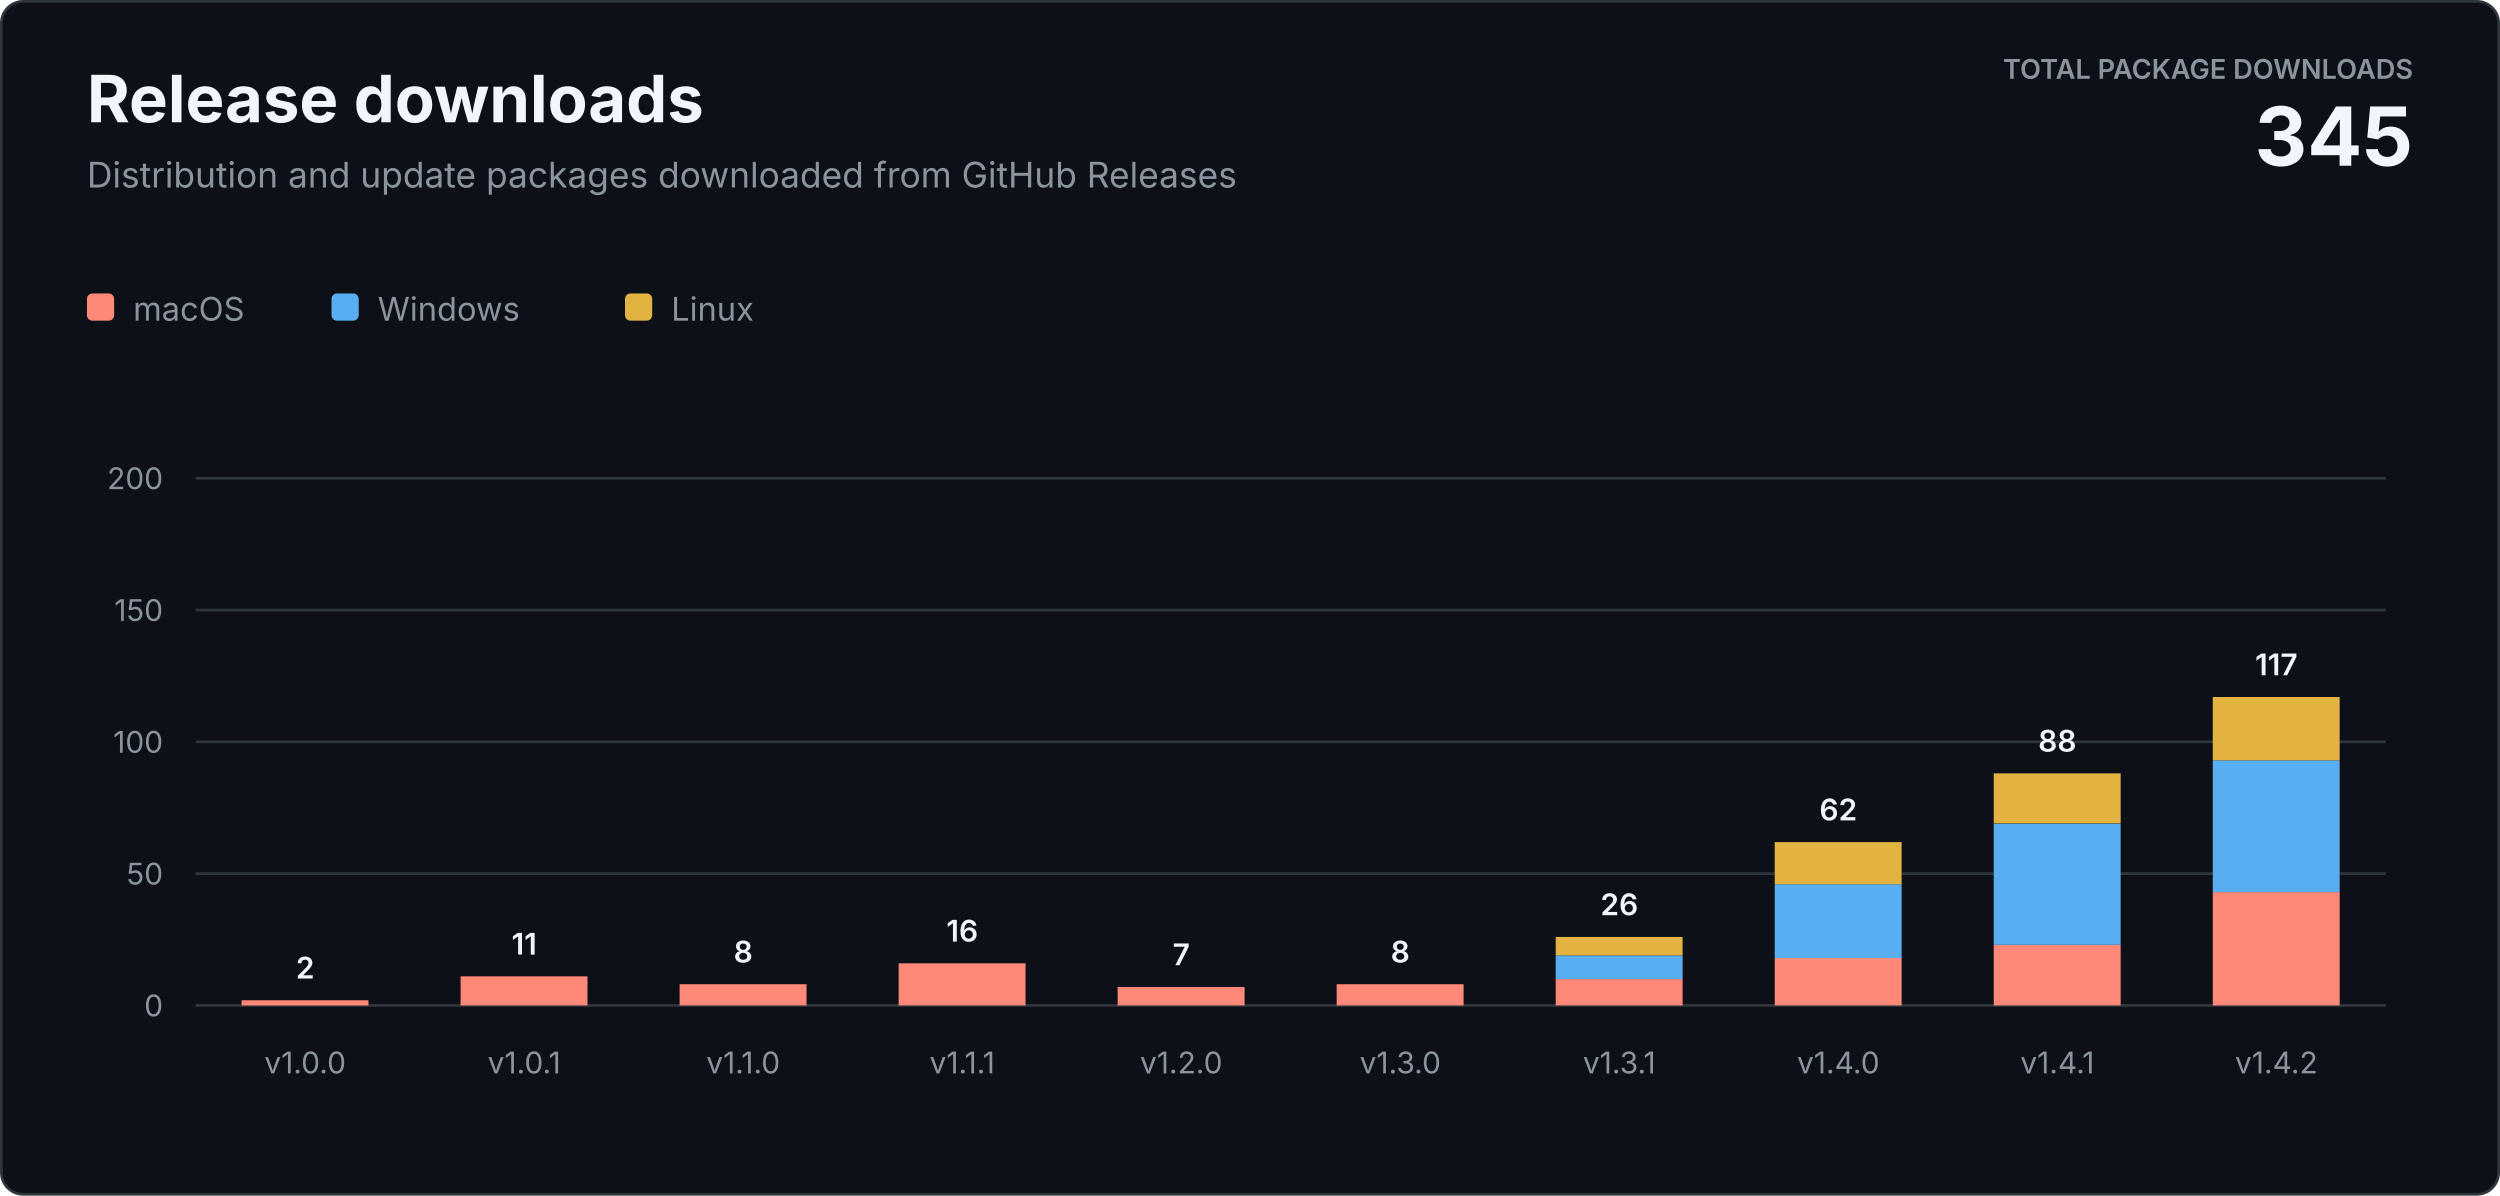
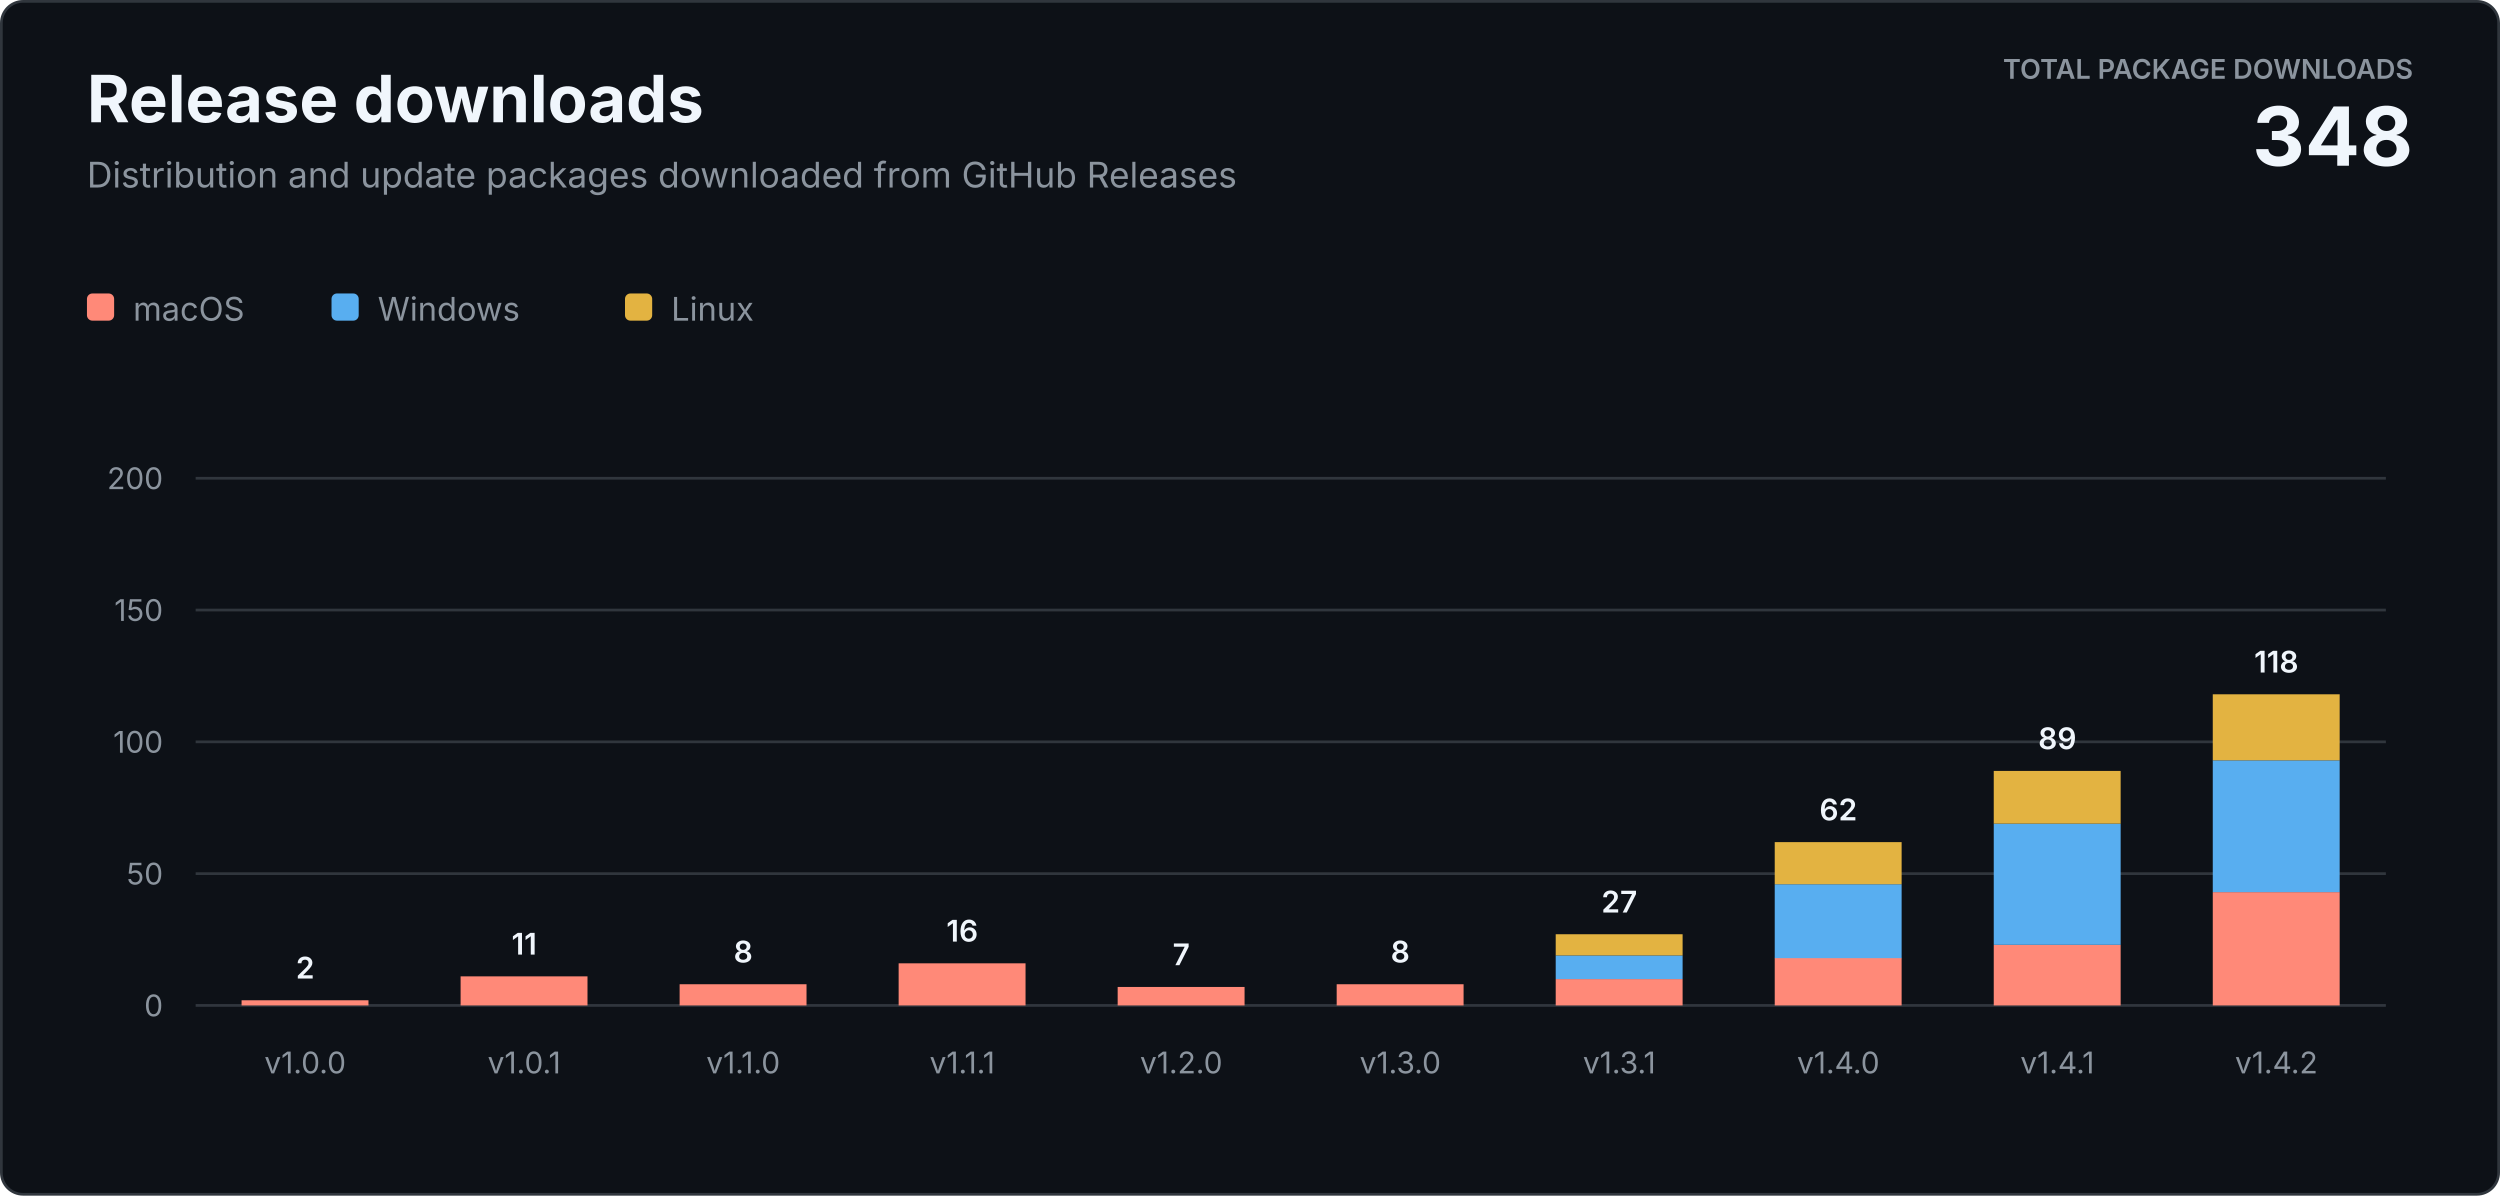
<svg xmlns="http://www.w3.org/2000/svg" width="920" height="440" viewBox="0 0 920 440" role="img" aria-labelledby="title description">
  <style>
    text { font-family: -apple-system, BlinkMacSystemFont, "Segoe UI", sans-serif; letter-spacing: 0; }
    .heading { fill: #f0f6fc; font-size: 24px; font-weight: 700; }
    .subtitle { fill: #8b949e; font-size: 13px; }
    .total-label { fill: #8b949e; font-size: 10px; font-weight: 600; }
    .total-value { fill: #f0f6fc; font-size: 30px; font-weight: 700; }
    .axis { fill: #8b949e; font-size: 11px; }
    .value { fill: #f0f6fc; font-size: 11px; font-weight: 600; }
    .legend { fill: #8b949e; font-size: 12px; }
  </style>
  <rect x="0.5" y="0.5" width="919" height="439" rx="8" fill="#0d1117" stroke="#30363d" />
  <text class="heading" x="32" y="45">Release downloads</text>
  <text class="subtitle" x="32" y="69">Distribution and update packages downloaded from GitHub Releases</text>
  <text class="total-label" x="888" y="29" text-anchor="end">TOTAL PACKAGE DOWNLOADS</text>
-   <text class="total-value" x="888" y="61" text-anchor="end">345</text>
+   <text class="total-value" x="888" y="61" text-anchor="end">348</text>
  <g transform="translate(32 108)">
    <rect width="10" height="10" rx="2" fill="#ff8978" />
    <text class="legend" x="17" y="10">macOS</text>
    <rect x="90" width="10" height="10" rx="2" fill="#58aef0" />
    <text class="legend" x="107" y="10">Windows</text>
    <rect x="198" width="10" height="10" rx="2" fill="#e3b341" />
    <text class="legend" x="215" y="10">Linux</text>
  </g>
  <line x1="72" y1="370" x2="878" y2="370" stroke="#30363d" />
  <text class="axis" x="60" y="374" text-anchor="end">0</text>
  <line x1="72" y1="321.5" x2="878" y2="321.5" stroke="#30363d" />
  <text class="axis" x="60" y="325.5" text-anchor="end">50</text>
  <line x1="72" y1="273" x2="878" y2="273" stroke="#30363d" />
  <text class="axis" x="60" y="277" text-anchor="end">100</text>
  <line x1="72" y1="224.5" x2="878" y2="224.5" stroke="#30363d" />
  <text class="axis" x="60" y="228.5" text-anchor="end">150</text>
  <line x1="72" y1="176" x2="878" y2="176" stroke="#30363d" />
  <text class="axis" x="60" y="180" text-anchor="end">200</text>
  <rect x="88.9" y="368.1" width="46.7" height="1.9" fill="#ff8978" />
  <text class="value" x="112.3" y="360.1" text-anchor="middle">2</text>
  <text class="axis" x="112.3" y="395" text-anchor="middle">v1.0.0</text>
  <rect x="169.5" y="359.3" width="46.7" height="10.7" fill="#ff8978" />
  <text class="value" x="192.9" y="351.3" text-anchor="middle">11</text>
  <text class="axis" x="192.9" y="395" text-anchor="middle">v1.0.1</text>
  <rect x="250.1" y="362.2" width="46.7" height="7.8" fill="#ff8978" />
  <text class="value" x="273.5" y="354.2" text-anchor="middle">8</text>
  <text class="axis" x="273.5" y="395" text-anchor="middle">v1.1.0</text>
  <rect x="330.7" y="354.5" width="46.7" height="15.5" fill="#ff8978" />
  <text class="value" x="354.1" y="346.5" text-anchor="middle">16</text>
  <text class="axis" x="354.1" y="395" text-anchor="middle">v1.1.1</text>
  <rect x="411.3" y="363.2" width="46.7" height="6.8" fill="#ff8978" />
  <text class="value" x="434.7" y="355.2" text-anchor="middle">7</text>
  <text class="axis" x="434.7" y="395" text-anchor="middle">v1.2.0</text>
  <rect x="491.9" y="362.2" width="46.7" height="7.8" fill="#ff8978" />
  <text class="value" x="515.3" y="354.2" text-anchor="middle">8</text>
  <text class="axis" x="515.3" y="395" text-anchor="middle">v1.3.0</text>
  <rect x="572.5" y="360.3" width="46.7" height="9.7" fill="#ff8978" />
  <rect x="572.5" y="351.6" width="46.7" height="8.7" fill="#58aef0" />
-   <rect x="572.5" y="344.8" width="46.7" height="6.8" fill="#e3b341" />
-   <text class="value" x="595.9" y="336.8" text-anchor="middle">26</text>
+   <rect x="572.5" y="343.8" width="46.7" height="7.8" fill="#e3b341" />
+   <text class="value" x="595.9" y="335.8" text-anchor="middle">27</text>
  <text class="axis" x="595.9" y="395" text-anchor="middle">v1.3.1</text>
  <rect x="653.1" y="352.5" width="46.7" height="17.5" fill="#ff8978" />
  <rect x="653.1" y="325.4" width="46.7" height="27.2" fill="#58aef0" />
  <rect x="653.1" y="309.9" width="46.7" height="15.5" fill="#e3b341" />
  <text class="value" x="676.5" y="301.9" text-anchor="middle">62</text>
  <text class="axis" x="676.5" y="395" text-anchor="middle">v1.4.0</text>
  <rect x="733.7" y="347.7" width="46.7" height="22.3" fill="#ff8978" />
  <rect x="733.7" y="303.1" width="46.7" height="44.6" fill="#58aef0" />
-   <rect x="733.7" y="284.6" width="46.7" height="18.4" fill="#e3b341" />
-   <text class="value" x="757.1" y="276.6" text-anchor="middle">88</text>
+   <rect x="733.7" y="283.7" width="46.7" height="19.4" fill="#e3b341" />
+   <text class="value" x="757.1" y="275.7" text-anchor="middle">89</text>
  <text class="axis" x="757.1" y="395" text-anchor="middle">v1.4.1</text>
  <rect x="814.3" y="328.3" width="46.7" height="41.7" fill="#ff8978" />
  <rect x="814.3" y="279.8" width="46.7" height="48.5" fill="#58aef0" />
-   <rect x="814.3" y="256.5" width="46.7" height="23.3" fill="#e3b341" />
-   <text class="value" x="837.7" y="248.5" text-anchor="middle">117</text>
+   <rect x="814.3" y="255.5" width="46.7" height="24.3" fill="#e3b341" />
+   <text class="value" x="837.7" y="247.5" text-anchor="middle">118</text>
  <text class="axis" x="837.7" y="395" text-anchor="middle">v1.4.2</text>
</svg>
